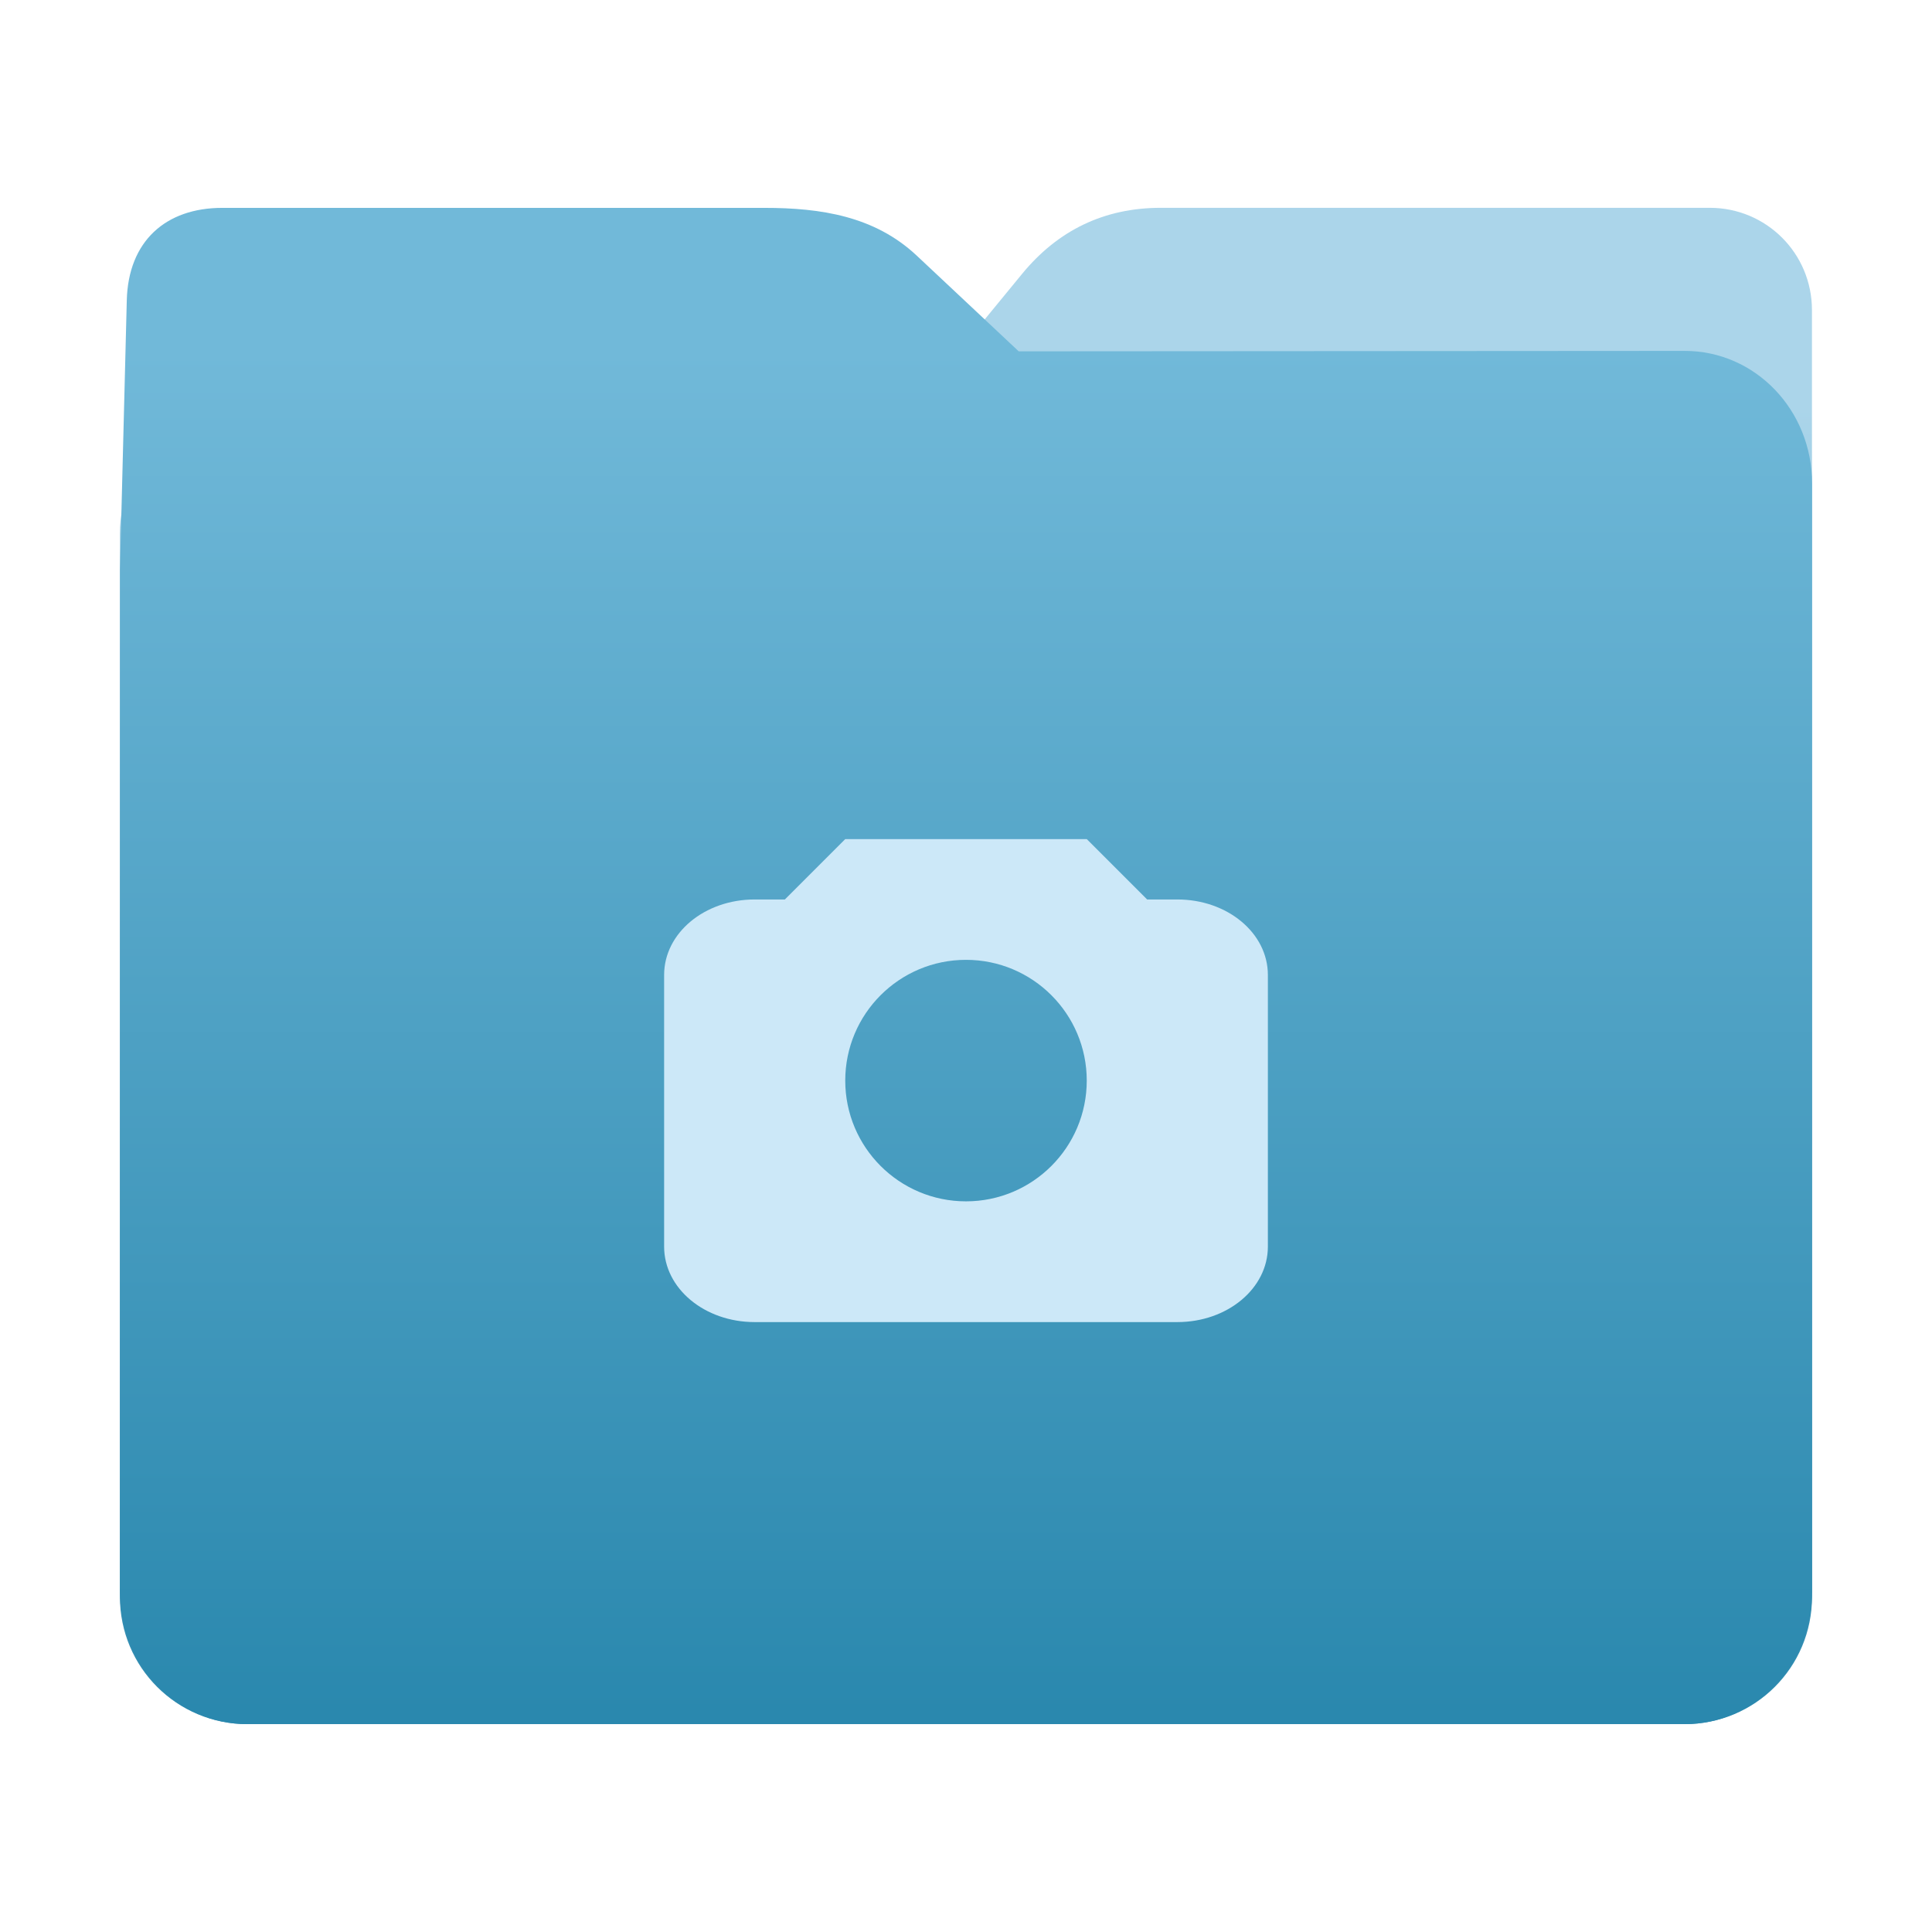
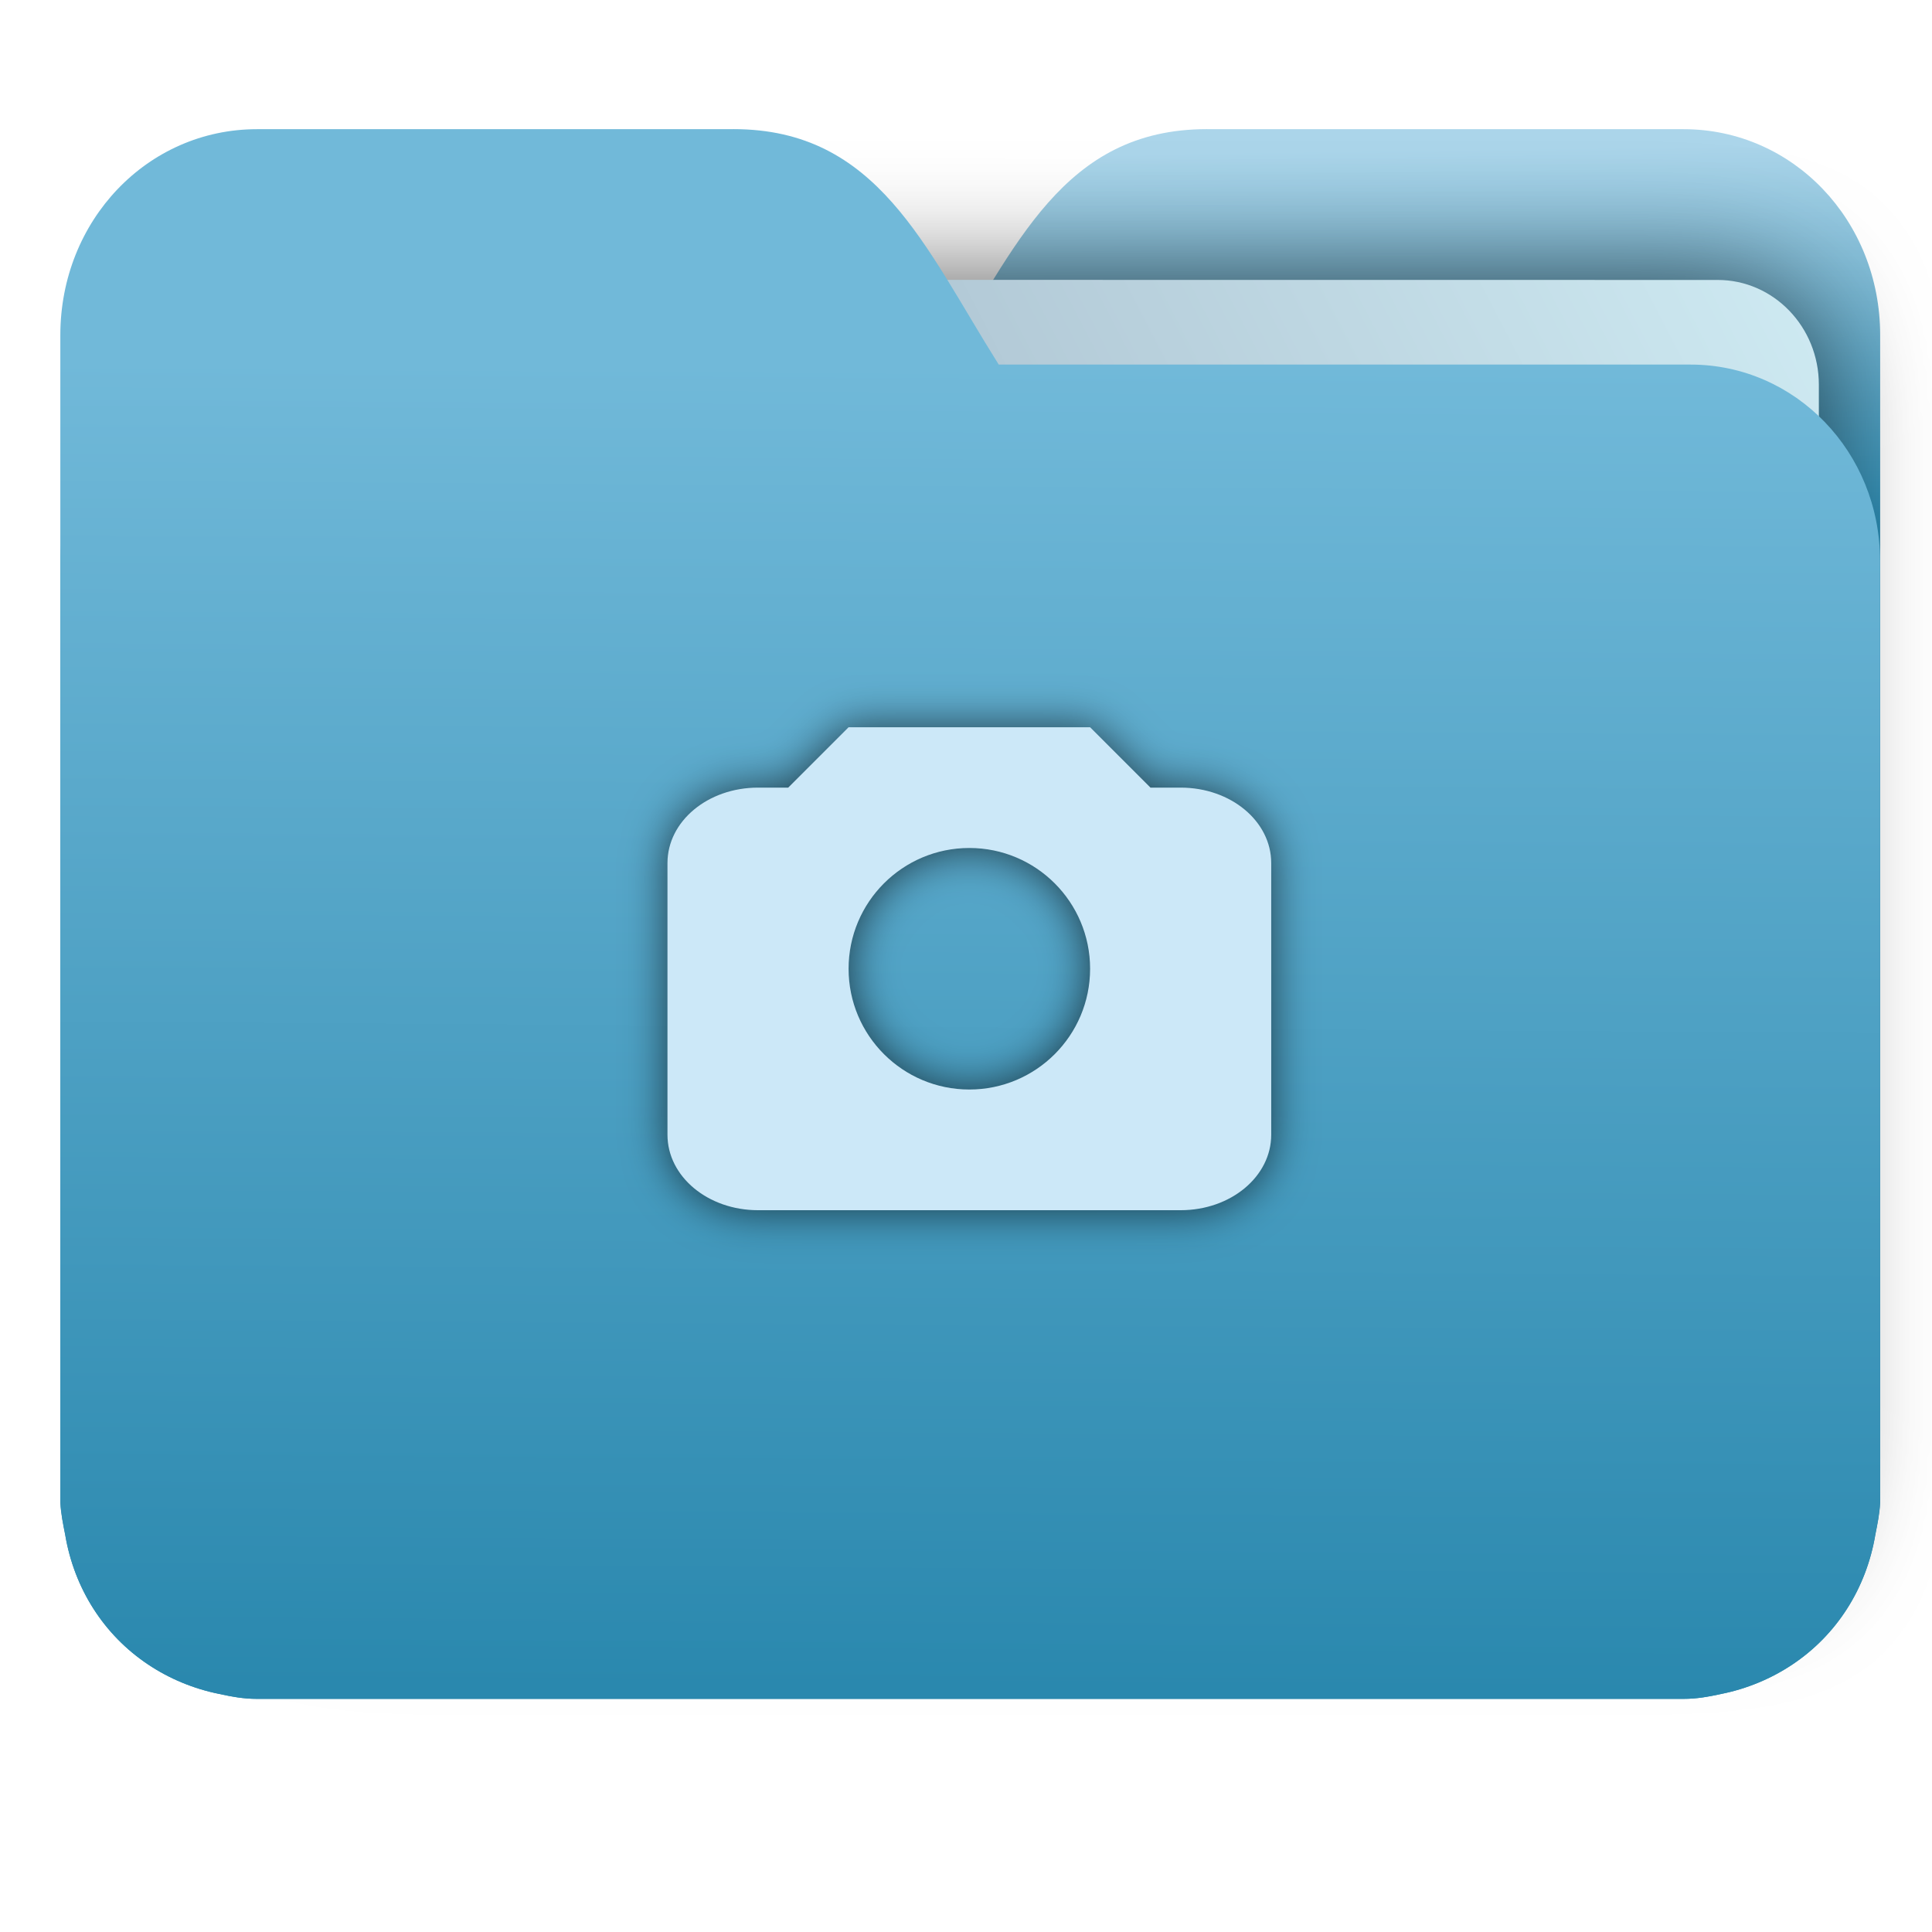
- <svg xmlns="http://www.w3.org/2000/svg" xmlns:xlink="http://www.w3.org/1999/xlink" width="32" height="32" version="1" id="svg16">
-   <defs id="defs20">
-     <linearGradient id="linearGradient820">
-       <stop style="stop-color:#2a88ae;stop-opacity:1" offset="0" id="stop816" />
-       <stop style="stop-color:#abd5ea;stop-opacity:1" offset="1" id="stop818" />
-     </linearGradient>
-     <linearGradient xlink:href="#linearGradient820" id="linearGradient822" x1="16.902" y1="28.61" x2="16.874" y2="6.734" gradientUnits="userSpaceOnUse" gradientTransform="matrix(-1,0,0,1,32,0)" />
-     <linearGradient gradientTransform="matrix(1,0,0,1.041912,0.001349,-1.257476)" xlink:href="#linearGradient990" id="linearGradient829-3" x1="16.872" y1="28.452" x2="16.872" y2="6.792" gradientUnits="userSpaceOnUse" />
+ <svg xmlns="http://www.w3.org/2000/svg" xmlns:xlink="http://www.w3.org/1999/xlink" width="32" height="32" version="1" id="svg14">
+   <defs id="defs18">
    <linearGradient id="linearGradient990">
      <stop id="stop986" offset="0" style="stop-color:#2a88ae;stop-opacity:1" />
      <stop id="stop988" offset="1" style="stop-color:#71b9d9;stop-opacity:1" />
    </linearGradient>
+     <linearGradient id="linearGradient827">
+       <stop style="stop-color:#2a88ae;stop-opacity:1" offset="0" id="stop823" />
+       <stop style="stop-color:#abd5ea;stop-opacity:1" offset="1" id="stop825" />
+     </linearGradient>
+     <linearGradient id="linearGradient889">
+       <stop style="stop-color:#8998ad;stop-opacity:1" offset="0" id="stop885" />
+       <stop style="stop-color:#ceeaf2;stop-opacity:1" offset="1" id="stop887" />
+     </linearGradient>
+     <linearGradient xlink:href="#linearGradient990" id="linearGradient975" x1="-5.667" y1="22.201" x2="-5.597" y2="10.718" gradientUnits="userSpaceOnUse" gradientTransform="matrix(1.847134,0,0,1.847134,-1.697385,-28.43384)" />
+     <linearGradient xlink:href="#linearGradient889" id="linearGradient891-3-3" x1="-34.169" y1="21.288" x2="-13.153" y2="7.458" gradientUnits="userSpaceOnUse" gradientTransform="matrix(1.227233,0,0,1.499845,17.68837,-21.17637)" />
+     <linearGradient gradientTransform="translate(3.688789,-17.01737)" xlink:href="#linearGradient827" id="linearGradient1037" x1="-8.097" y1="11.095" x2="-8.175" y2="4.938" gradientUnits="userSpaceOnUse" />
+     <filter style="color-interpolation-filters:sRGB" id="filter1090" x="-0.085" width="1.17" y="-0.11" height="1.22">
+       <feGaussianBlur stdDeviation="0.354" id="feGaussianBlur1092" />
+     </filter>
+     <filter style="color-interpolation-filters:sRGB" id="filter1326" x="-0.086" width="1.173" y="-0.107" height="1.215">
+       <feGaussianBlur stdDeviation="0.929" id="feGaussianBlur1328" />
+     </filter>
  </defs>
-   <path style="fill:url(#linearGradient822);fill-opacity:1;stroke:none;stroke-width:0.145;stroke-miterlimit:4;stroke-dasharray:none;stroke-opacity:1" d="m 4.096,6.727 c -1.169,-7.39e-4 -2.11,0.941 -2.11,2.11 V 26.447 c 0,1.169 0.941,2.11 2.11,2.11 h 23.807 c 1.169,0 2.11,-0.941 2.11,-2.11 l -7.31e-4,-16.245 -7.31e-4,-5.067 c 0,-0.938 -0.755,-1.693 -1.693,-1.693 h -9.091 c -0.938,0 -1.705,0.371 -2.3,1.096 l -1.802,2.195 z" id="rect4549-3" />
-   <path style="fill:url(#linearGradient829-3);fill-opacity:1;stroke:none;stroke-width:0.102;stroke-miterlimit:4;stroke-dasharray:none;stroke-opacity:1" d="m 27.904,5.812 c 1.169,-7.697e-4 2.11,0.98 2.11,2.198 V 26.359 c 0,1.218 -0.941,2.198 -2.11,2.198 H 4.096 c -1.169,0 -2.11,-0.98 -2.11,-2.198 L 1.987,9.434 2.1,4.973 C 2.125,3.996 2.743,3.443 3.681,3.443 h 8.979 c 0.938,0 1.827,0.137 2.524,0.791 L 16.873,5.819 Z" id="rect4549-9" />
-   <path style="opacity:1;fill:#cce8f8;fill-opacity:1" d="m 14,13.898 -1,1 h -0.5 c -0.831,0 -1.5,0.557 -1.5,1.25 v 4.5 c 0,0.692 0.669,1.25 1.5,1.25 h 7 c 0.831,0 1.5,-0.558 1.5,-1.25 v -4.5 c 0,-0.693 -0.669,-1.25 -1.5,-1.25 H 19 l -1,-1 z m 2,2 a 2,2 0 0 1 2,2 2,2 0 0 1 -2,2 2,2 0 0 1 -2,-2 2,2 0 0 1 2,-2 z" id="path14" />
+   <g id="g872" transform="matrix(1.000006,0,0,1.035279,28.57847,14.98028)">
+     <path d="m -8.585,-12.404 c -2.391,0 -3.167,1.885 -4.395,3.767 h -11.458 c -1.739,0 -3.139,1.4 -3.139,3.139 v 1.256 10.673 1.884 1.099 0.157 c 0.008,0.175 0.045,0.344 0.079,0.51 0.149,0.868 0.644,1.609 1.374,2.079 0.348,0.225 0.75,0.388 1.178,0.471 0.213,0.044 0.401,0.079 0.628,0.079 h 23.623 c 0.227,0 0.414,-0.034 0.628,-0.079 0.427,-0.083 0.829,-0.246 1.177,-0.471 0.73,-0.471 1.223,-1.212 1.374,-2.079 0.034,-0.166 0.07,-0.337 0.079,-0.51 V 9.414 8.316 -9.107 c 0,-1.836 -1.443,-3.296 -3.257,-3.296 H -8.583 Z" style="opacity:1;fill:url(#linearGradient1037);fill-opacity:1;stroke:none;stroke-width:1.256" id="path25-2" />
+     <rect style="opacity:0.647;vector-effect:none;fill:#000000;fill-opacity:1;fill-rule:nonzero;stroke:none;stroke-width:0.197;stroke-linecap:butt;stroke-linejoin:miter;stroke-miterlimit:4;stroke-dasharray:none;stroke-dashoffset:0;stroke-opacity:1;paint-order:markers stroke fill;filter:url(#filter1326)" id="rect883-5-5-3" width="25.793" height="20.744" x="-24.246" y="-9.991" transform="matrix(1,1.0125852e-4,-6.7794228e-5,1,0,0)" ry="1.676" />
+     <rect style="opacity:1;vector-effect:none;fill:url(#linearGradient891-3-3);fill-opacity:1;fill-rule:nonzero;stroke:none;stroke-width:0.197;stroke-linecap:butt;stroke-linejoin:miter;stroke-miterlimit:4;stroke-dasharray:none;stroke-dashoffset:0;stroke-opacity:1;paint-order:markers stroke fill" id="rect883-5-5" width="25.793" height="20.744" x="-24.246" y="-9.991" transform="matrix(1,1.0125852e-4,-6.7794228e-5,1,0,0)" ry="1.676" />
+     <path d="m -16.431,-12.404 c 2.391,0 3.167,1.885 4.395,3.767 h 11.458 c 1.739,0 3.139,1.4 3.139,3.139 v 1.256 10.673 1.884 1.099 0.157 c -0.008,0.175 -0.045,0.344 -0.079,0.51 -0.149,0.868 -0.644,1.609 -1.374,2.079 -0.348,0.225 -0.75,0.388 -1.178,0.471 -0.213,0.044 -0.401,0.079 -0.628,0.079 H -24.321 c -0.227,0 -0.414,-0.034 -0.628,-0.079 -0.427,-0.083 -0.829,-0.246 -1.177,-0.471 -0.73,-0.471 -1.223,-1.212 -1.374,-2.079 -0.034,-0.166 -0.07,-0.337 -0.079,-0.51 V 9.414 8.316 -9.107 c 0,-1.836 1.443,-3.296 3.257,-3.296 h 7.887 z" style="opacity:1;fill:url(#linearGradient975);fill-opacity:1;stroke:none;stroke-width:1.256" id="path25" />
+     <path style="opacity:0.647;fill:#000000;fill-opacity:1;stroke-width:0.983;filter:url(#filter1090)" d="m -14.523,-2.835 -1,0.966 h -0.5 c -0.831,0 -1.5,0.538 -1.5,1.207 V 3.685 c 0,0.668 0.669,1.207 1.5,1.207 h 7 c 0.831,0 1.5,-0.539 1.5,-1.207 v -4.347 c 0,-0.669 -0.669,-1.207 -1.5,-1.207 H -9.523 l -1,-0.966 z m 2,1.932 a 2,1.932 0 0 1 2,1.932 2,1.932 0 0 1 -2,1.932 2,1.932 0 0 1 -2,-1.932 2,1.932 0 0 1 2,-1.932 z" id="path14-3-3" />
+     <path style="opacity:1;fill:#cce8f8;fill-opacity:1;stroke-width:0.983" d="m -14.523,-2.835 -1,0.966 h -0.5 c -0.831,0 -1.5,0.538 -1.5,1.207 V 3.685 c 0,0.668 0.669,1.207 1.5,1.207 h 7 c 0.831,0 1.5,-0.539 1.5,-1.207 v -4.347 c 0,-0.669 -0.669,-1.207 -1.5,-1.207 H -9.523 l -1,-0.966 z m 2,1.932 a 2,1.932 0 0 1 2,1.932 2,1.932 0 0 1 -2,1.932 2,1.932 0 0 1 -2,-1.932 2,1.932 0 0 1 2,-1.932 z" id="path14-3" />
+   </g>
</svg>
